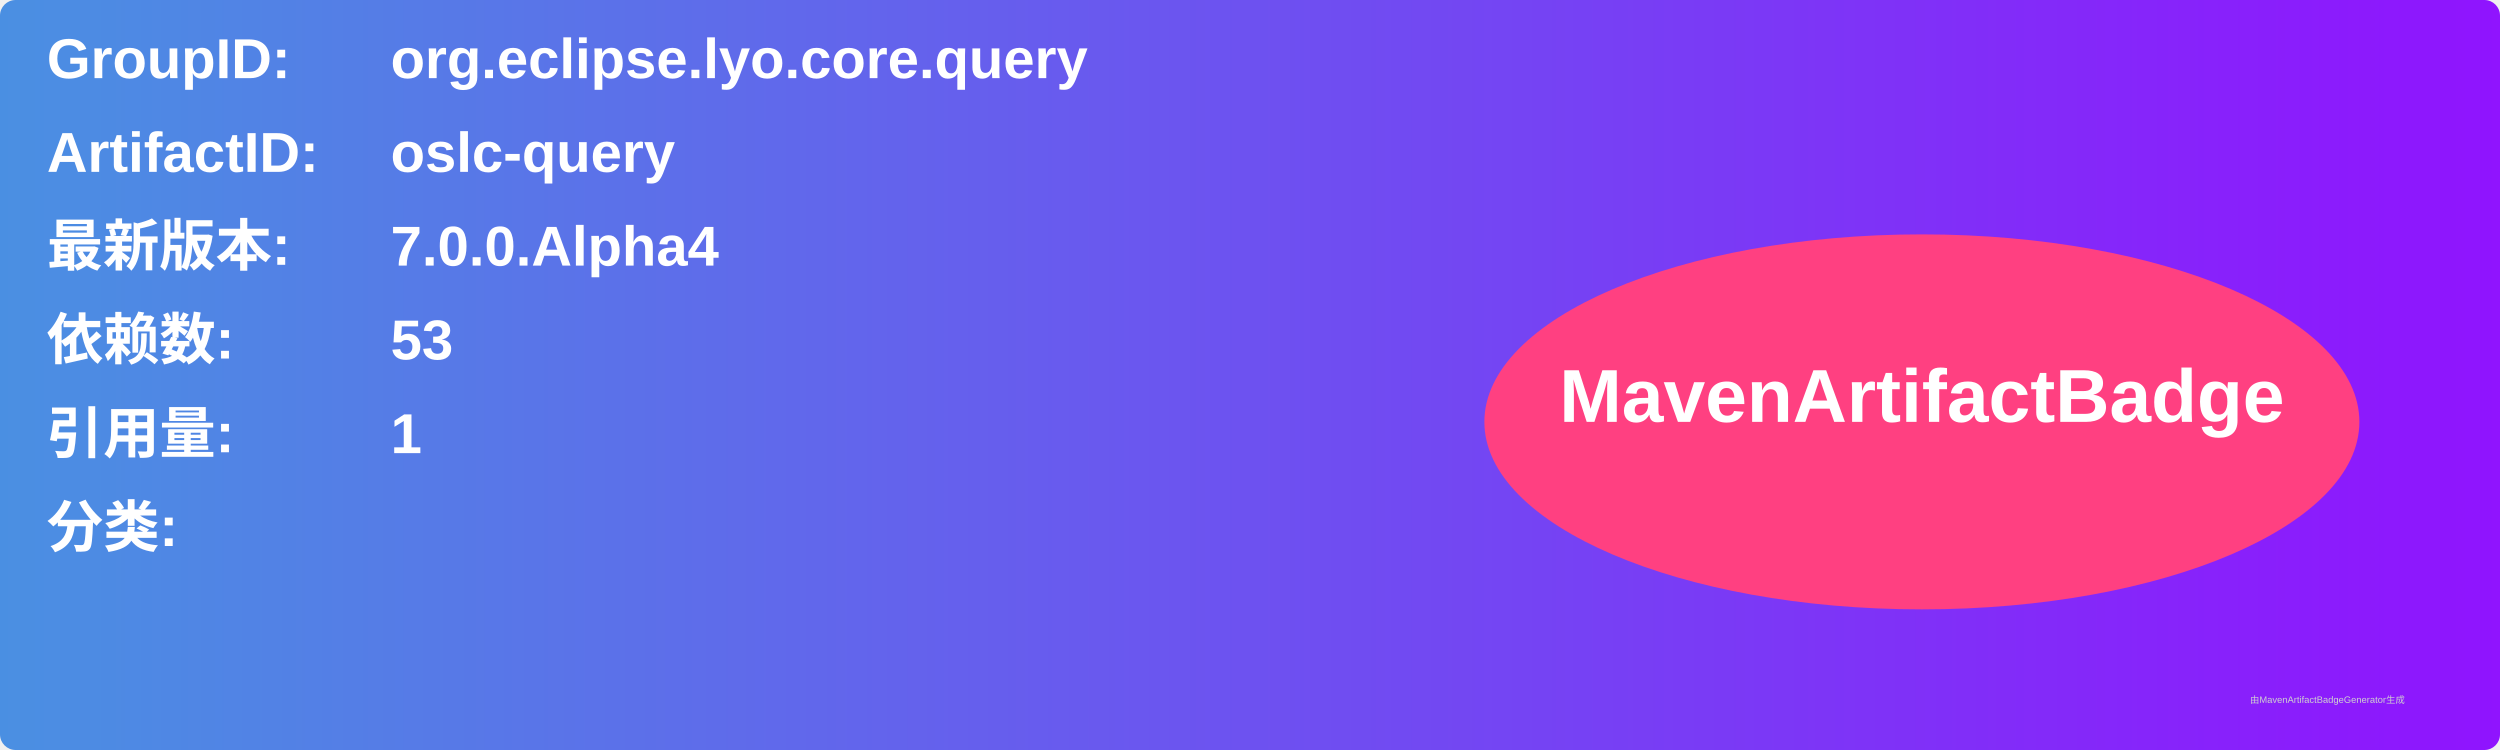
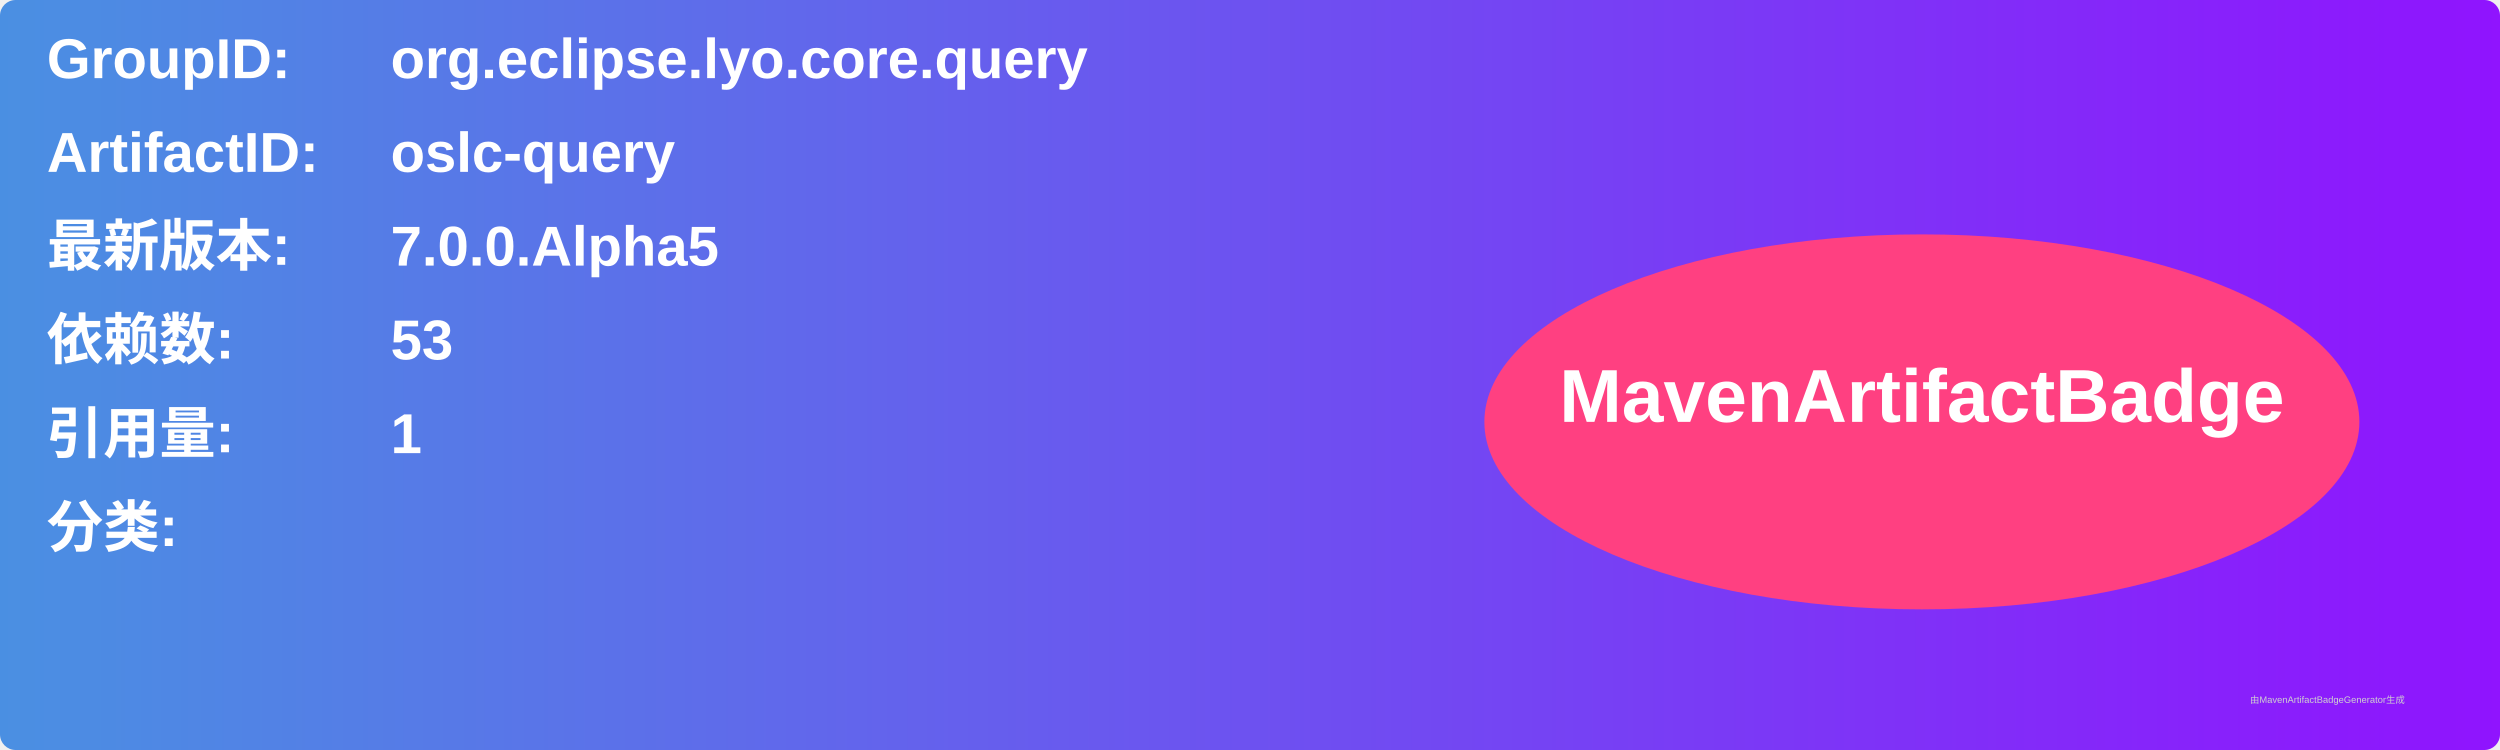
<svg xmlns="http://www.w3.org/2000/svg" width="800" height="240" viewBox="0 0 800 240">
  <linearGradient id="grad" x1="0%" y1="0%" x2="100%" y2="0%">
    <stop offset="0%" stop-color="#4a90e2" />
    <stop offset="100%" stop-color="#9013fe" />
  </linearGradient>
  <rect width="100%" height="100%" rx="5" ry="5" fill="url(#grad)" />
  <g transform="translate(15, 15)">
    <text x="0" y="10" font-family="Arial" font-size="18" fill="white" font-weight="bold" width="260">GroupID:</text>
    <text x="110" y="10" font-family="Arial" font-size="18" fill="white" font-weight="bold" width="460">org.eclipse.lyo.core.query</text>
    <text x="0" y="40" font-family="Arial" font-size="18" fill="white" font-weight="bold" width="260">ArtifactID:</text>
    <text x="110" y="40" font-family="Arial" font-size="18" fill="white" font-weight="bold" width="460">oslc-query</text>
    <text x="0" y="70" font-family="Arial" font-size="18" fill="white" font-weight="bold">最新版本:</text>
    <text x="110" y="70" font-family="Arial" font-size="18" fill="white" font-weight="bold">
-       <tspan font-weight="bold">7.0.0.Alpha4</tspan>
+       <tspan font-weight="bold">7.0.0.Alpha5</tspan>
    </text>
    <text x="0" y="100" font-family="Arial" font-size="18" fill="white" font-weight="bold">依赖数: </text>
    <text x="110" y="100" font-family="Arial" font-size="18" fill="white">
      <tspan font-weight="bold">53</tspan>
    </text>
    <text x="0" y="130" font-family="Arial" font-size="18" fill="white" font-weight="bold">引用量: </text>
    <text x="110" y="130" font-family="Arial" font-size="18" fill="white">
      <tspan font-weight="bold">1</tspan>
    </text>
    <text x="0" y="160" font-family="Arial" font-size="18" fill="white" font-weight="bold">分类:</text>
    <text x="10" y="190" font-family="Arial" font-size="10" fill="white">
      <tspan font-weight="bold" />
    </text>
    <ellipse cx="600" cy="120" rx="140" ry="60" fill="#ff4081" />
    <text x="600" y="120" text-anchor="middle" font-family="Arial" font-size="24" fill="white" font-weight="bold">MavenArtifactBadge</text>
  </g>
  <text x="720" y="225" font-family="Arial" font-size="3" fill="#d0d0d0">由MavenArtifactBadgeGenerator生成</text>
</svg>
